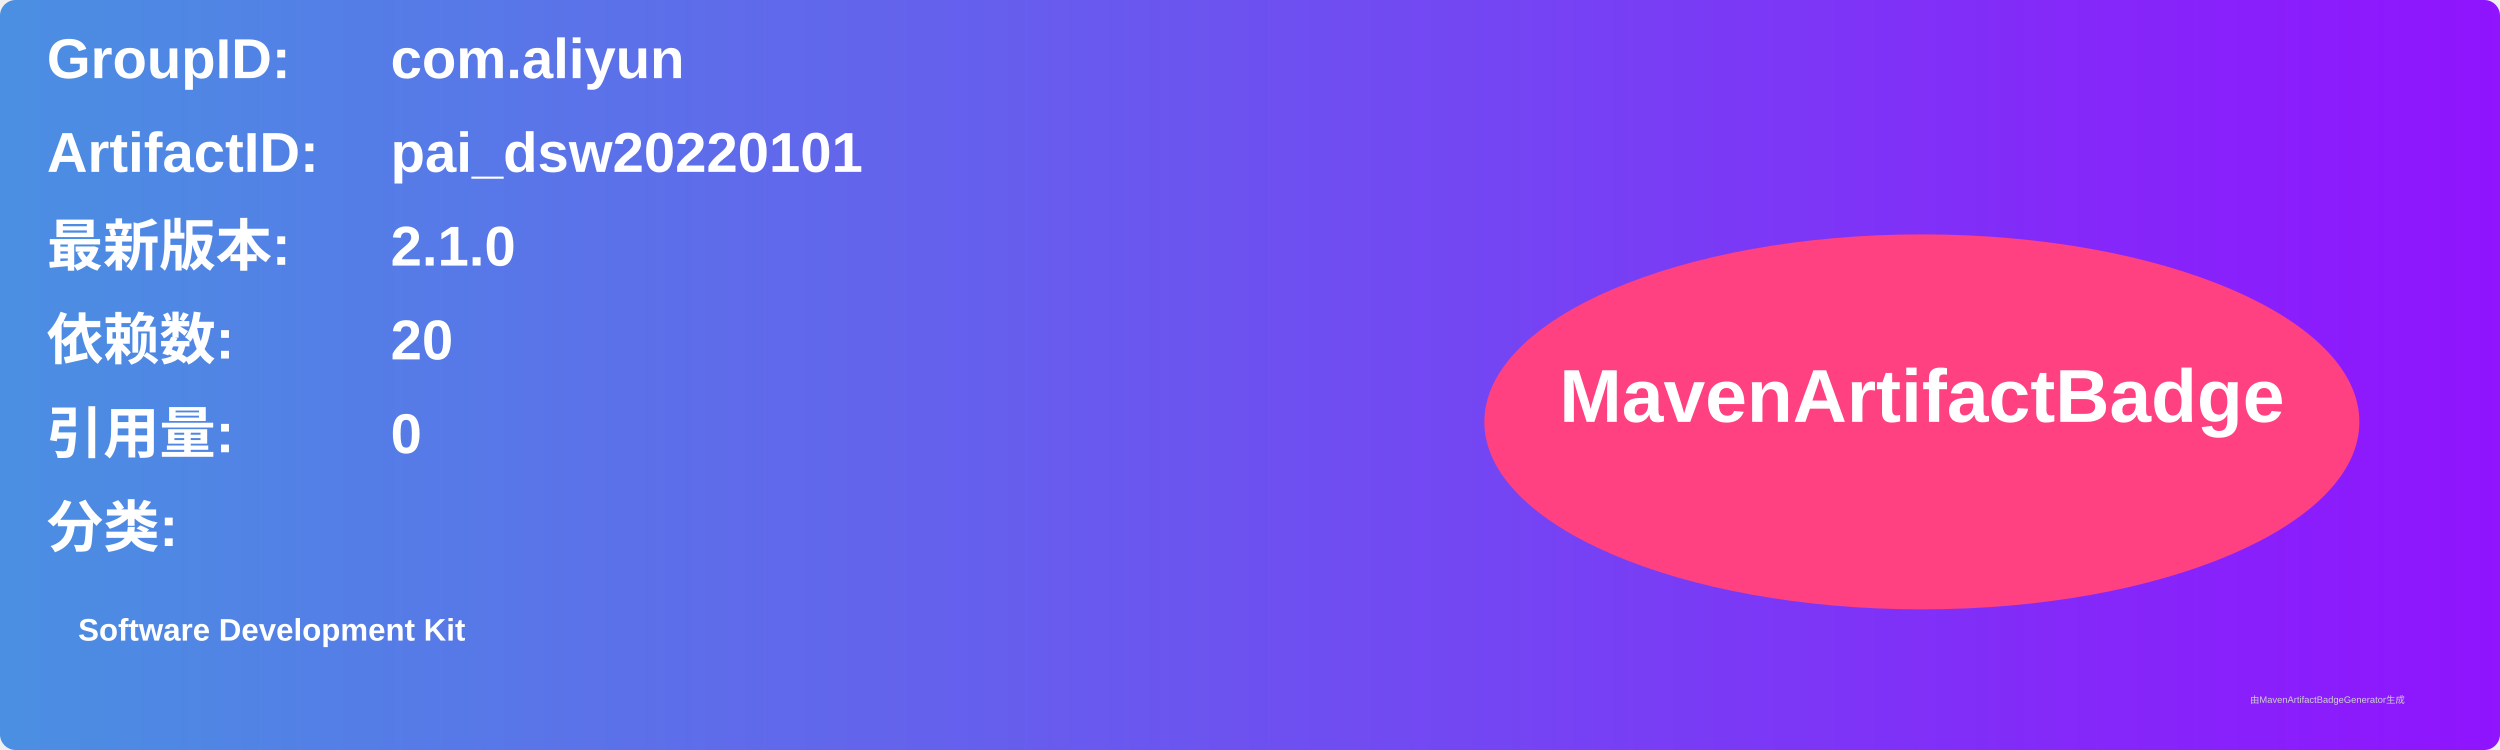
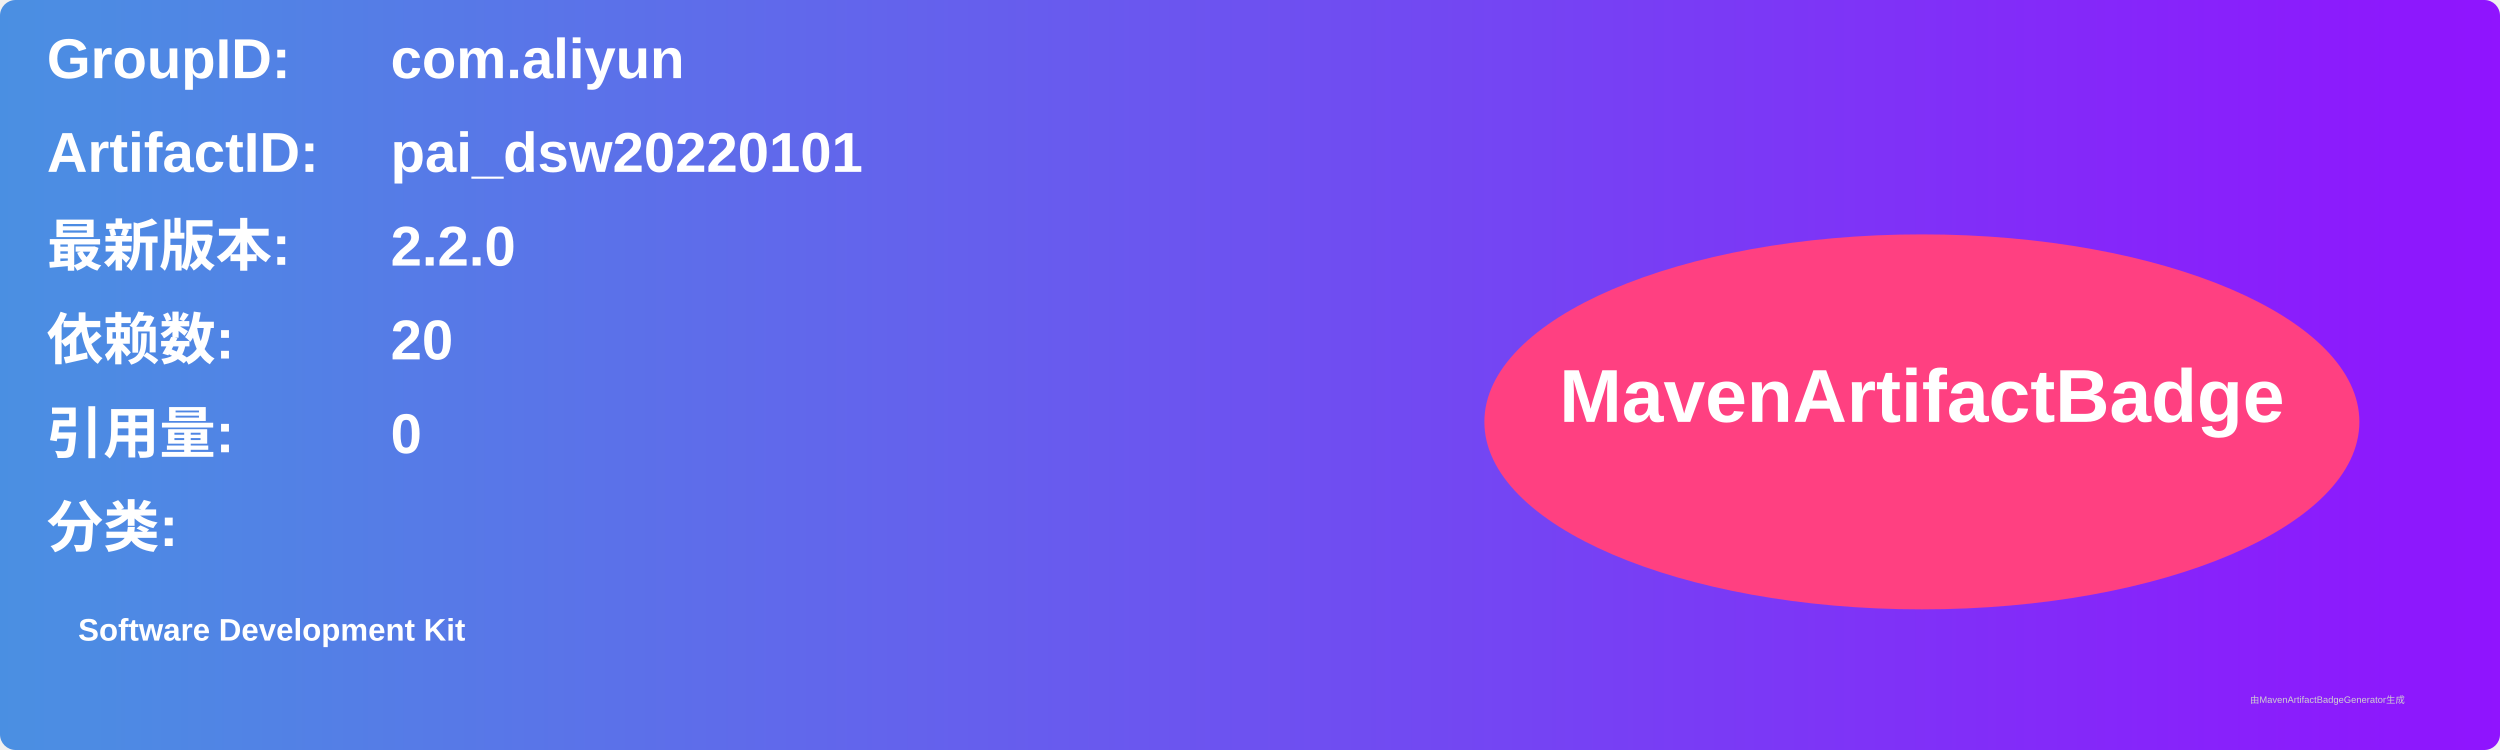
<svg xmlns="http://www.w3.org/2000/svg" width="800" height="240" viewBox="0 0 800 240">
  <linearGradient id="grad" x1="0%" y1="0%" x2="100%" y2="0%">
    <stop offset="0%" stop-color="#4a90e2" />
    <stop offset="100%" stop-color="#9013fe" />
  </linearGradient>
  <rect width="100%" height="100%" rx="5" ry="5" fill="url(#grad)" />
  <g transform="translate(15, 15)">
    <text x="0" y="10" font-family="Arial" font-size="18" fill="white" font-weight="bold" width="260">GroupID:</text>
    <text x="110" y="10" font-family="Arial" font-size="18" fill="white" font-weight="bold" width="460">com.aliyun</text>
    <text x="0" y="40" font-family="Arial" font-size="18" fill="white" font-weight="bold" width="260">ArtifactID:</text>
    <text x="110" y="40" font-family="Arial" font-size="18" fill="white" font-weight="bold" width="460">pai_dsw20220101</text>
    <text x="0" y="70" font-family="Arial" font-size="18" fill="white" font-weight="bold">最新版本:</text>
    <text x="110" y="70" font-family="Arial" font-size="18" fill="white" font-weight="bold">
-       <tspan font-weight="bold">2.1.0</tspan>
+       <tspan font-weight="bold">2.2.0</tspan>
    </text>
    <text x="0" y="100" font-family="Arial" font-size="18" fill="white" font-weight="bold">依赖数: </text>
    <text x="110" y="100" font-family="Arial" font-size="18" fill="white">
      <tspan font-weight="bold">20</tspan>
    </text>
    <text x="0" y="130" font-family="Arial" font-size="18" fill="white" font-weight="bold">引用量: </text>
    <text x="110" y="130" font-family="Arial" font-size="18" fill="white">
      <tspan font-weight="bold">0</tspan>
    </text>
    <text x="0" y="160" font-family="Arial" font-size="18" fill="white" font-weight="bold">分类:</text>
    <text x="10" y="190" font-family="Arial" font-size="10" fill="white">
      <tspan font-weight="bold">Software Development Kit</tspan>
    </text>
    <ellipse cx="600" cy="120" rx="140" ry="60" fill="#ff4081" />
    <text x="600" y="120" text-anchor="middle" font-family="Arial" font-size="24" fill="white" font-weight="bold">MavenArtifactBadge</text>
  </g>
  <text x="720" y="225" font-family="Arial" font-size="3" fill="#d0d0d0">由MavenArtifactBadgeGenerator生成</text>
</svg>
